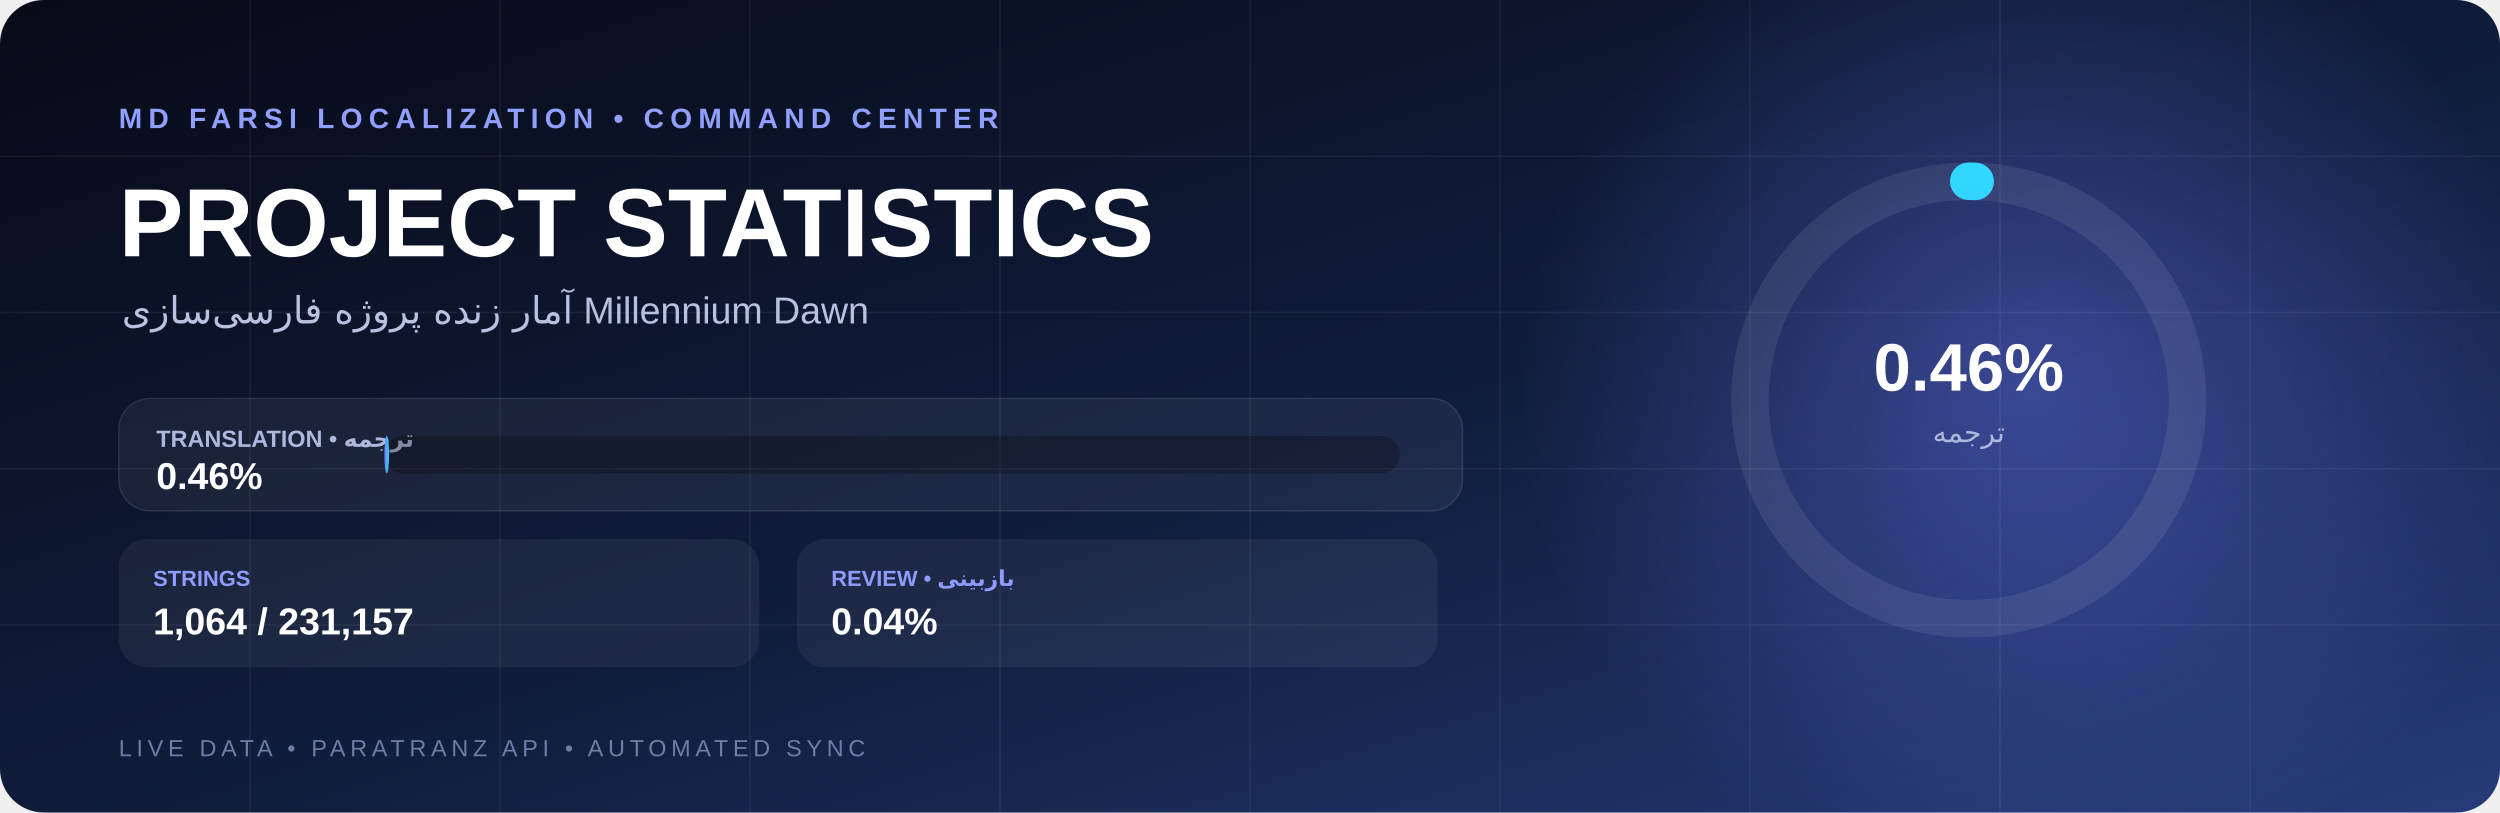
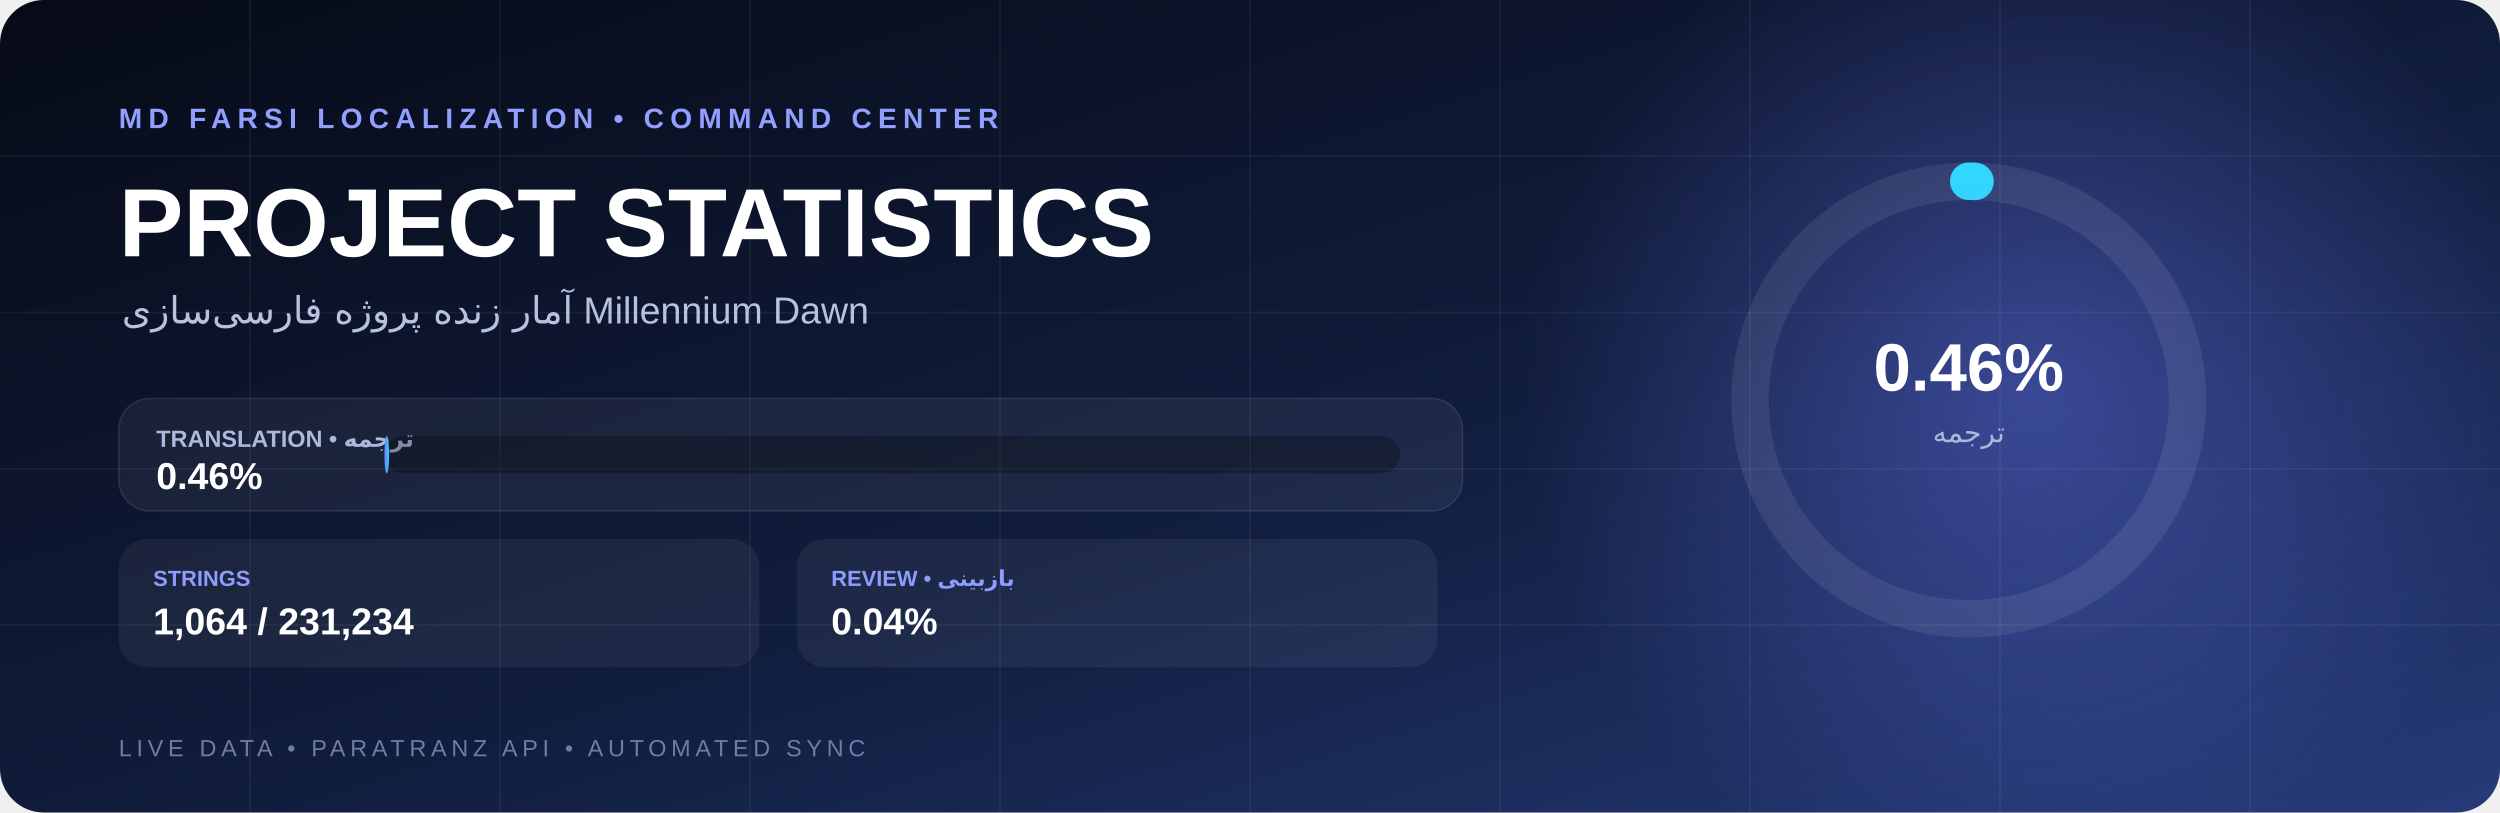
<svg xmlns="http://www.w3.org/2000/svg" width="1600" height="520" viewBox="0 0 1600 520">
  <defs>
    <linearGradient id="bg" x1="0" y1="0" x2="1" y2="1">
      <stop stop-color="#070b17" />
      <stop offset=".55" stop-color="#111d3d" />
      <stop offset="1" stop-color="#263b78" />
    </linearGradient>
    <linearGradient id="cyan">
      <stop stop-color="#6d7cff" />
      <stop offset="1" stop-color="#31d7ff" />
    </linearGradient>
    <linearGradient id="green">
      <stop stop-color="#35e58a" />
      <stop offset="1" stop-color="#7affc0" />
    </linearGradient>
    <radialGradient id="glow">
      <stop stop-color="#6d7cff" stop-opacity=".42" />
      <stop offset="1" stop-color="#6d7cff" stop-opacity="0" />
    </radialGradient>
  </defs>
  <rect width="1600" height="520" rx="28" fill="url(#bg)" />
  <circle cx="1300" cy="250" r="330" fill="url(#glow)" />
  <g stroke="#fff" stroke-opacity=".055">
    <path d="M0 100h1600" />
    <path d="M0 200h1600" />
    <path d="M0 300h1600" />
    <path d="M0 400h1600" />
    <path d="M160 0v520" />
    <path d="M320 0v520" />
    <path d="M480 0v520" />
    <path d="M640 0v520" />
    <path d="M800 0v520" />
    <path d="M960 0v520" />
    <path d="M1120 0v520" />
    <path d="M1280 0v520" />
    <path d="M1440 0v520" />
  </g>
  <text x="76" y="82" fill="#91a0ff" font-family="Arial" font-size="18" font-weight="700" letter-spacing="4">MD FARSI LOCALIZATION • COMMAND CENTER</text>
  <text x="76" y="164" fill="#fff" font-family="Arial" font-size="62" font-weight="800">PROJECT STATISTICS</text>
  <text x="78" y="207" fill="#b8c1df" font-family="Arial" font-size="24">آمار زنده پروژه فارسی‌سازی Millennium Dawn</text>
  <g transform="translate(76 255)">
    <rect width="860" height="72" rx="20" fill="#fff" fill-opacity=".055" stroke="#fff" stroke-opacity=".1" />
    <text x="24" y="31" fill="#aeb8dc" font-family="Arial" font-size="15" font-weight="700">TRANSLATION • ترجمه</text>
    <text x="24" y="58" fill="#fff" font-family="Arial" font-size="24" font-weight="800">0.46%</text>
    <rect x="170" y="24" width="650" height="24" rx="12" fill="#000" fill-opacity=".25" />
    <rect x="170" y="24" width="3.0" height="24" rx="12" fill="url(#cyan)" />
  </g>
  <g transform="translate(76 345)">
    <rect width="410" height="82" rx="18" fill="#fff" fill-opacity=".055" />
    <text x="22" y="30" fill="#8f9cff" font-family="Arial" font-size="14" font-weight="700">STRINGS</text>
-     <text x="22" y="61" fill="#fff" font-family="Arial" font-size="24" font-weight="800">1,064 / 231,157</text>
+     <text x="22" y="61" fill="#fff" font-family="Arial" font-size="24" font-weight="800">1,064 / 231,234</text>
  </g>
  <g transform="translate(510 345)">
    <rect width="410" height="82" rx="18" fill="#fff" fill-opacity=".055" />
    <text x="22" y="30" fill="#8f9cff" font-family="Arial" font-size="14" font-weight="700">REVIEW • بازبینی</text>
    <text x="22" y="61" fill="#fff" font-family="Arial" font-size="24" font-weight="800">0.04%</text>
  </g>
  <g transform="translate(1040 86)">
    <circle cx="220" cy="170" r="140" fill="none" stroke="#fff" stroke-opacity=".08" stroke-width="24" />
-     <circle cx="220" cy="170" r="140" fill="none" stroke="url(#cyan)" stroke-width="24" stroke-dasharray="4.1 880" stroke-linecap="round" transform="rotate(-90 220 170)" />
+     <circle cx="220" cy="170" r="140" fill="none" stroke="url(#cyan)" stroke-width="24" stroke-dasharray="4.0 880" stroke-linecap="round" transform="rotate(-90 220 170)" />
    <text x="220" y="164" text-anchor="middle" fill="#fff" font-family="Arial" font-size="43" font-weight="800">0.46%</text>
    <text x="220" y="197" text-anchor="middle" fill="#aeb8dc" font-family="Arial" font-size="18">ترجمه</text>
  </g>
  <text x="76" y="484" fill="#6f7ca5" font-family="Arial" font-size="15" letter-spacing="3">LIVE DATA • PARATRANZ API • AUTOMATED SYNC</text>
</svg>
